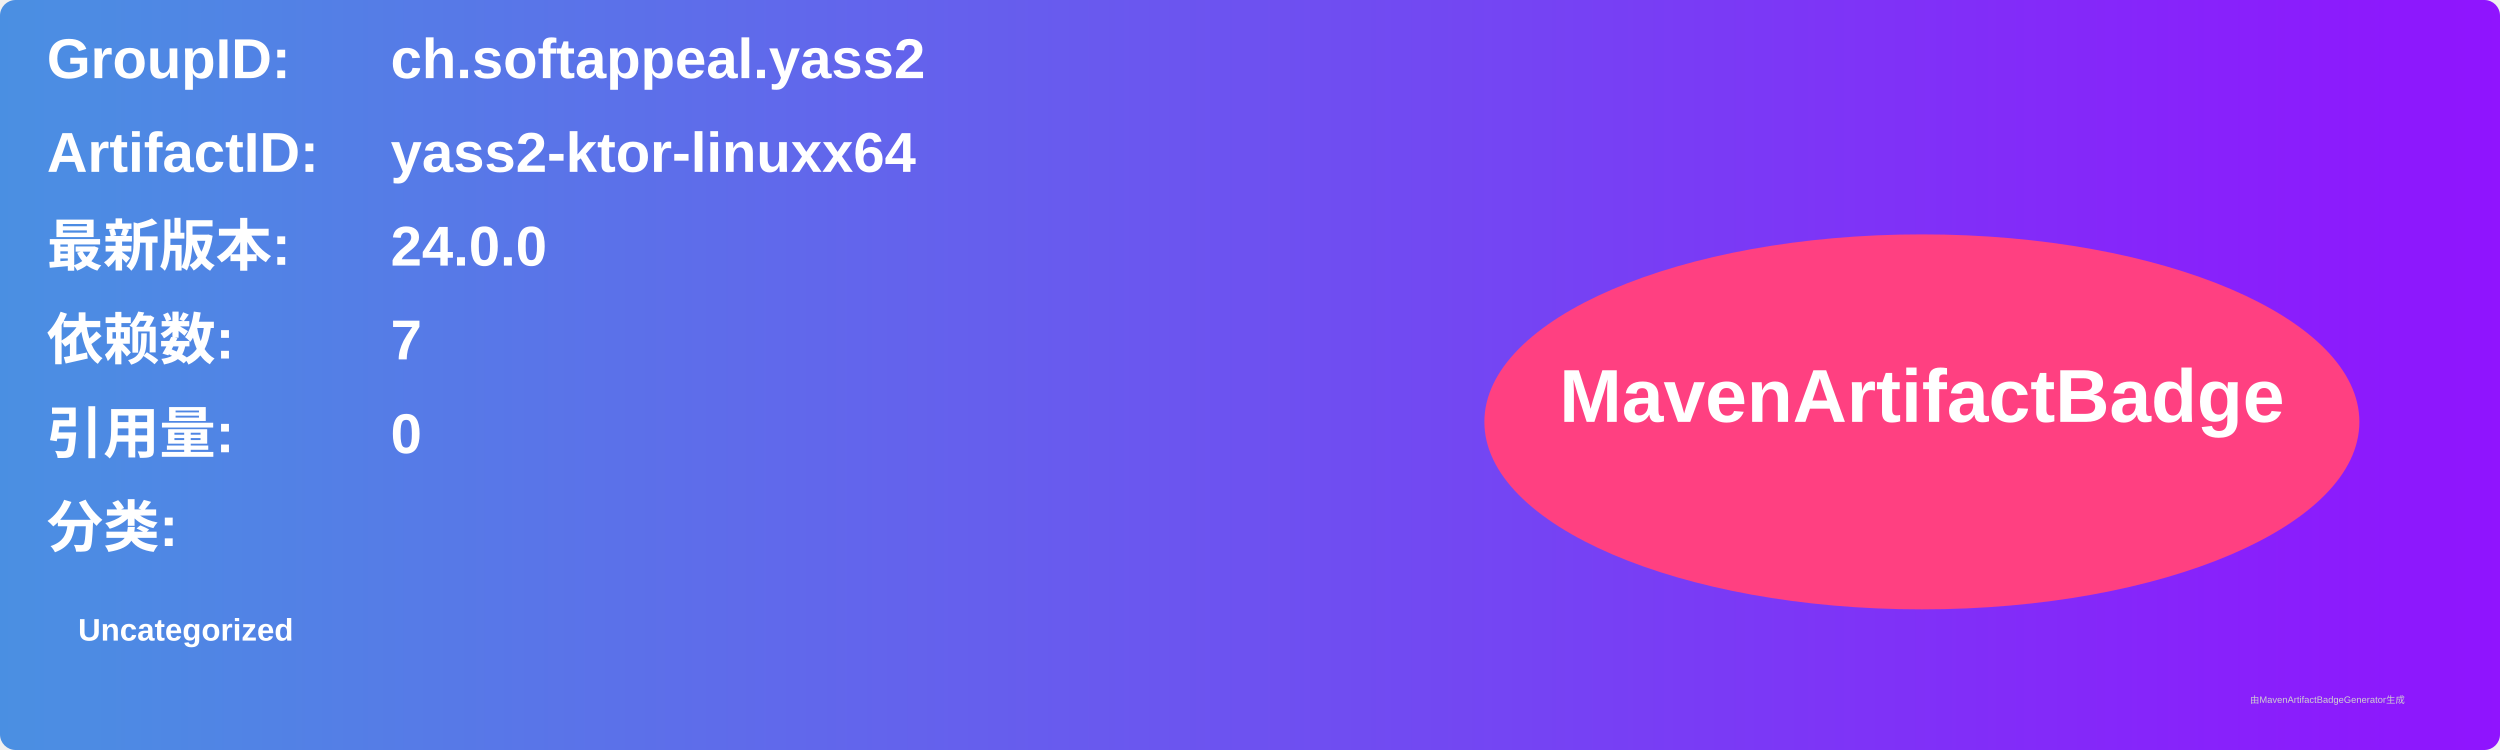
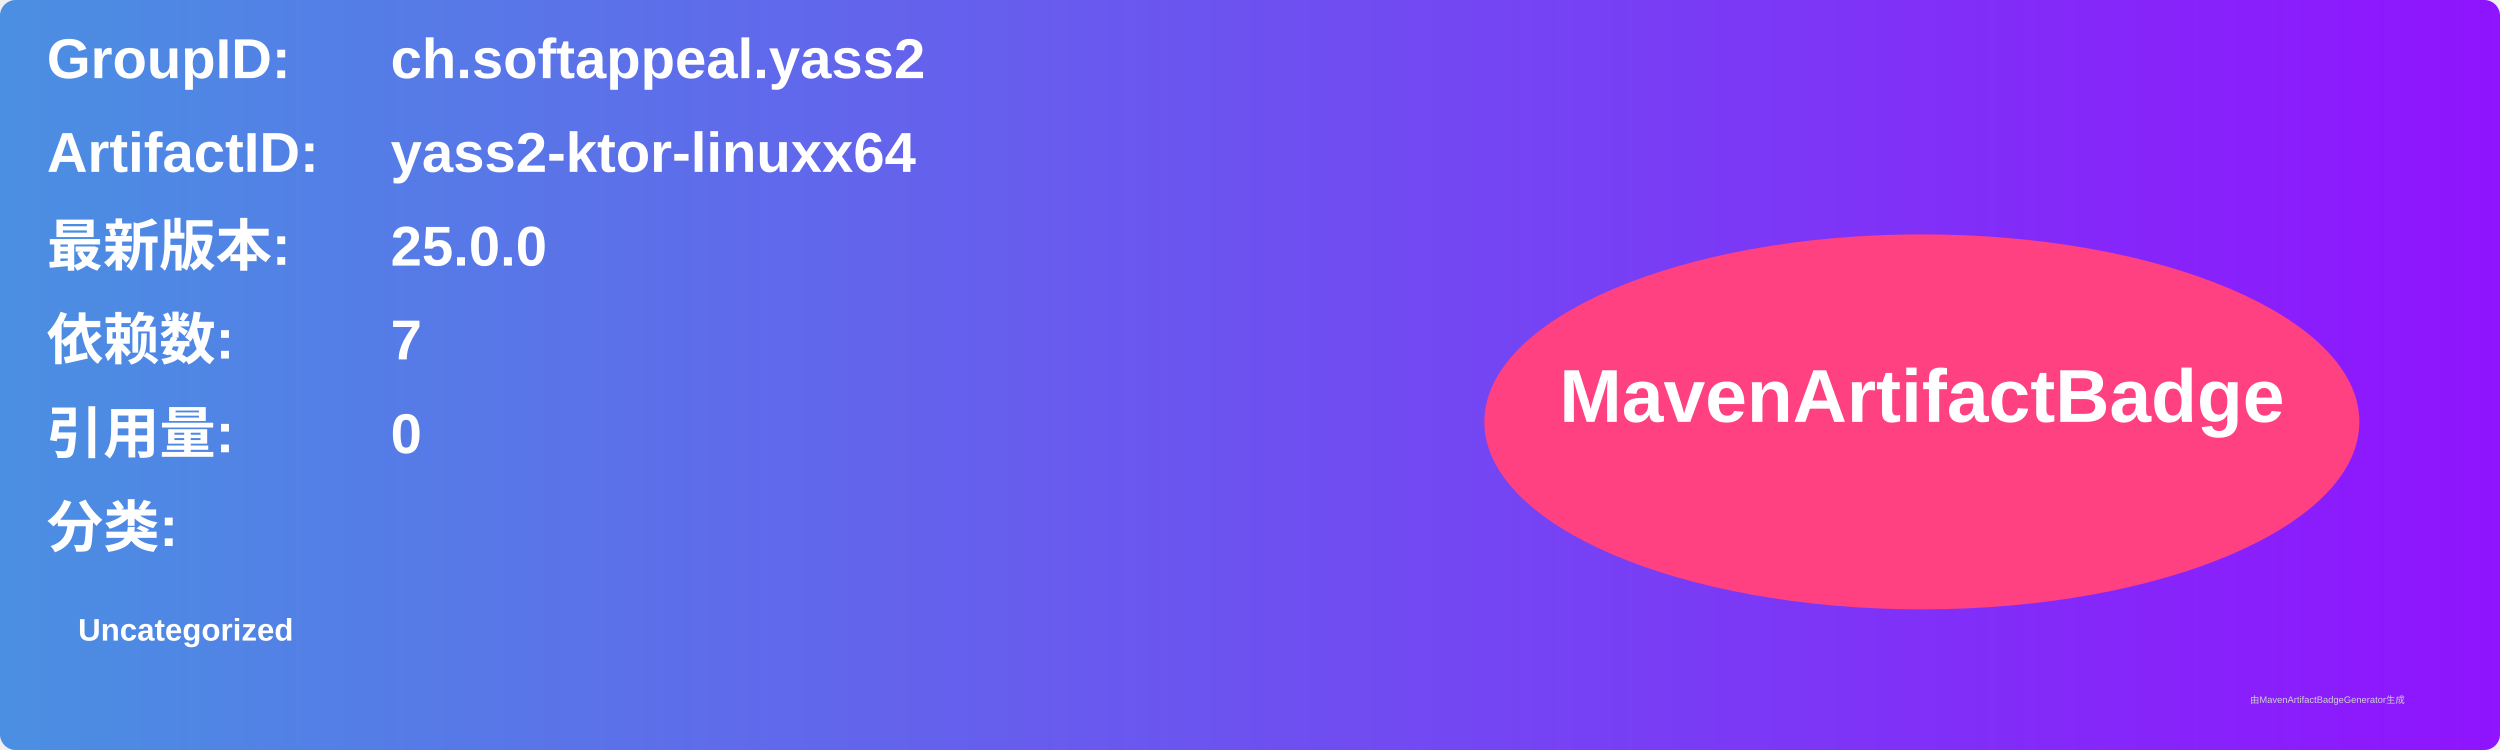
<svg xmlns="http://www.w3.org/2000/svg" width="800" height="240" viewBox="0 0 800 240">
  <linearGradient id="grad" x1="0%" y1="0%" x2="100%" y2="0%">
    <stop offset="0%" stop-color="#4a90e2" />
    <stop offset="100%" stop-color="#9013fe" />
  </linearGradient>
  <rect width="100%" height="100%" rx="5" ry="5" fill="url(#grad)" />
  <g transform="translate(15, 15)">
    <text x="0" y="10" font-family="Arial" font-size="18" fill="white" font-weight="bold" width="260">GroupID:</text>
    <text x="110" y="10" font-family="Arial" font-size="18" fill="white" font-weight="bold" width="460">ch.softappeal.yass2</text>
    <text x="0" y="40" font-family="Arial" font-size="18" fill="white" font-weight="bold" width="260">ArtifactID:</text>
    <text x="110" y="40" font-family="Arial" font-size="18" fill="white" font-weight="bold" width="460">yass2-ktor-linuxx64</text>
    <text x="0" y="70" font-family="Arial" font-size="18" fill="white" font-weight="bold">最新版本:</text>
    <text x="110" y="70" font-family="Arial" font-size="18" fill="white" font-weight="bold">
-       <tspan font-weight="bold">24.0.0</tspan>
+       <tspan font-weight="bold">25.0.0</tspan>
    </text>
    <text x="0" y="100" font-family="Arial" font-size="18" fill="white" font-weight="bold">依赖数: </text>
    <text x="110" y="100" font-family="Arial" font-size="18" fill="white">
      <tspan font-weight="bold">7</tspan>
    </text>
    <text x="0" y="130" font-family="Arial" font-size="18" fill="white" font-weight="bold">引用量: </text>
    <text x="110" y="130" font-family="Arial" font-size="18" fill="white">
      <tspan font-weight="bold">0</tspan>
    </text>
    <text x="0" y="160" font-family="Arial" font-size="18" fill="white" font-weight="bold">分类:</text>
    <text x="10" y="190" font-family="Arial" font-size="10" fill="white">
      <tspan font-weight="bold">Uncategorized</tspan>
    </text>
    <ellipse cx="600" cy="120" rx="140" ry="60" fill="#ff4081" />
    <text x="600" y="120" text-anchor="middle" font-family="Arial" font-size="24" fill="white" font-weight="bold">MavenArtifactBadge</text>
  </g>
  <text x="720" y="225" font-family="Arial" font-size="3" fill="#d0d0d0">由MavenArtifactBadgeGenerator生成</text>
</svg>
